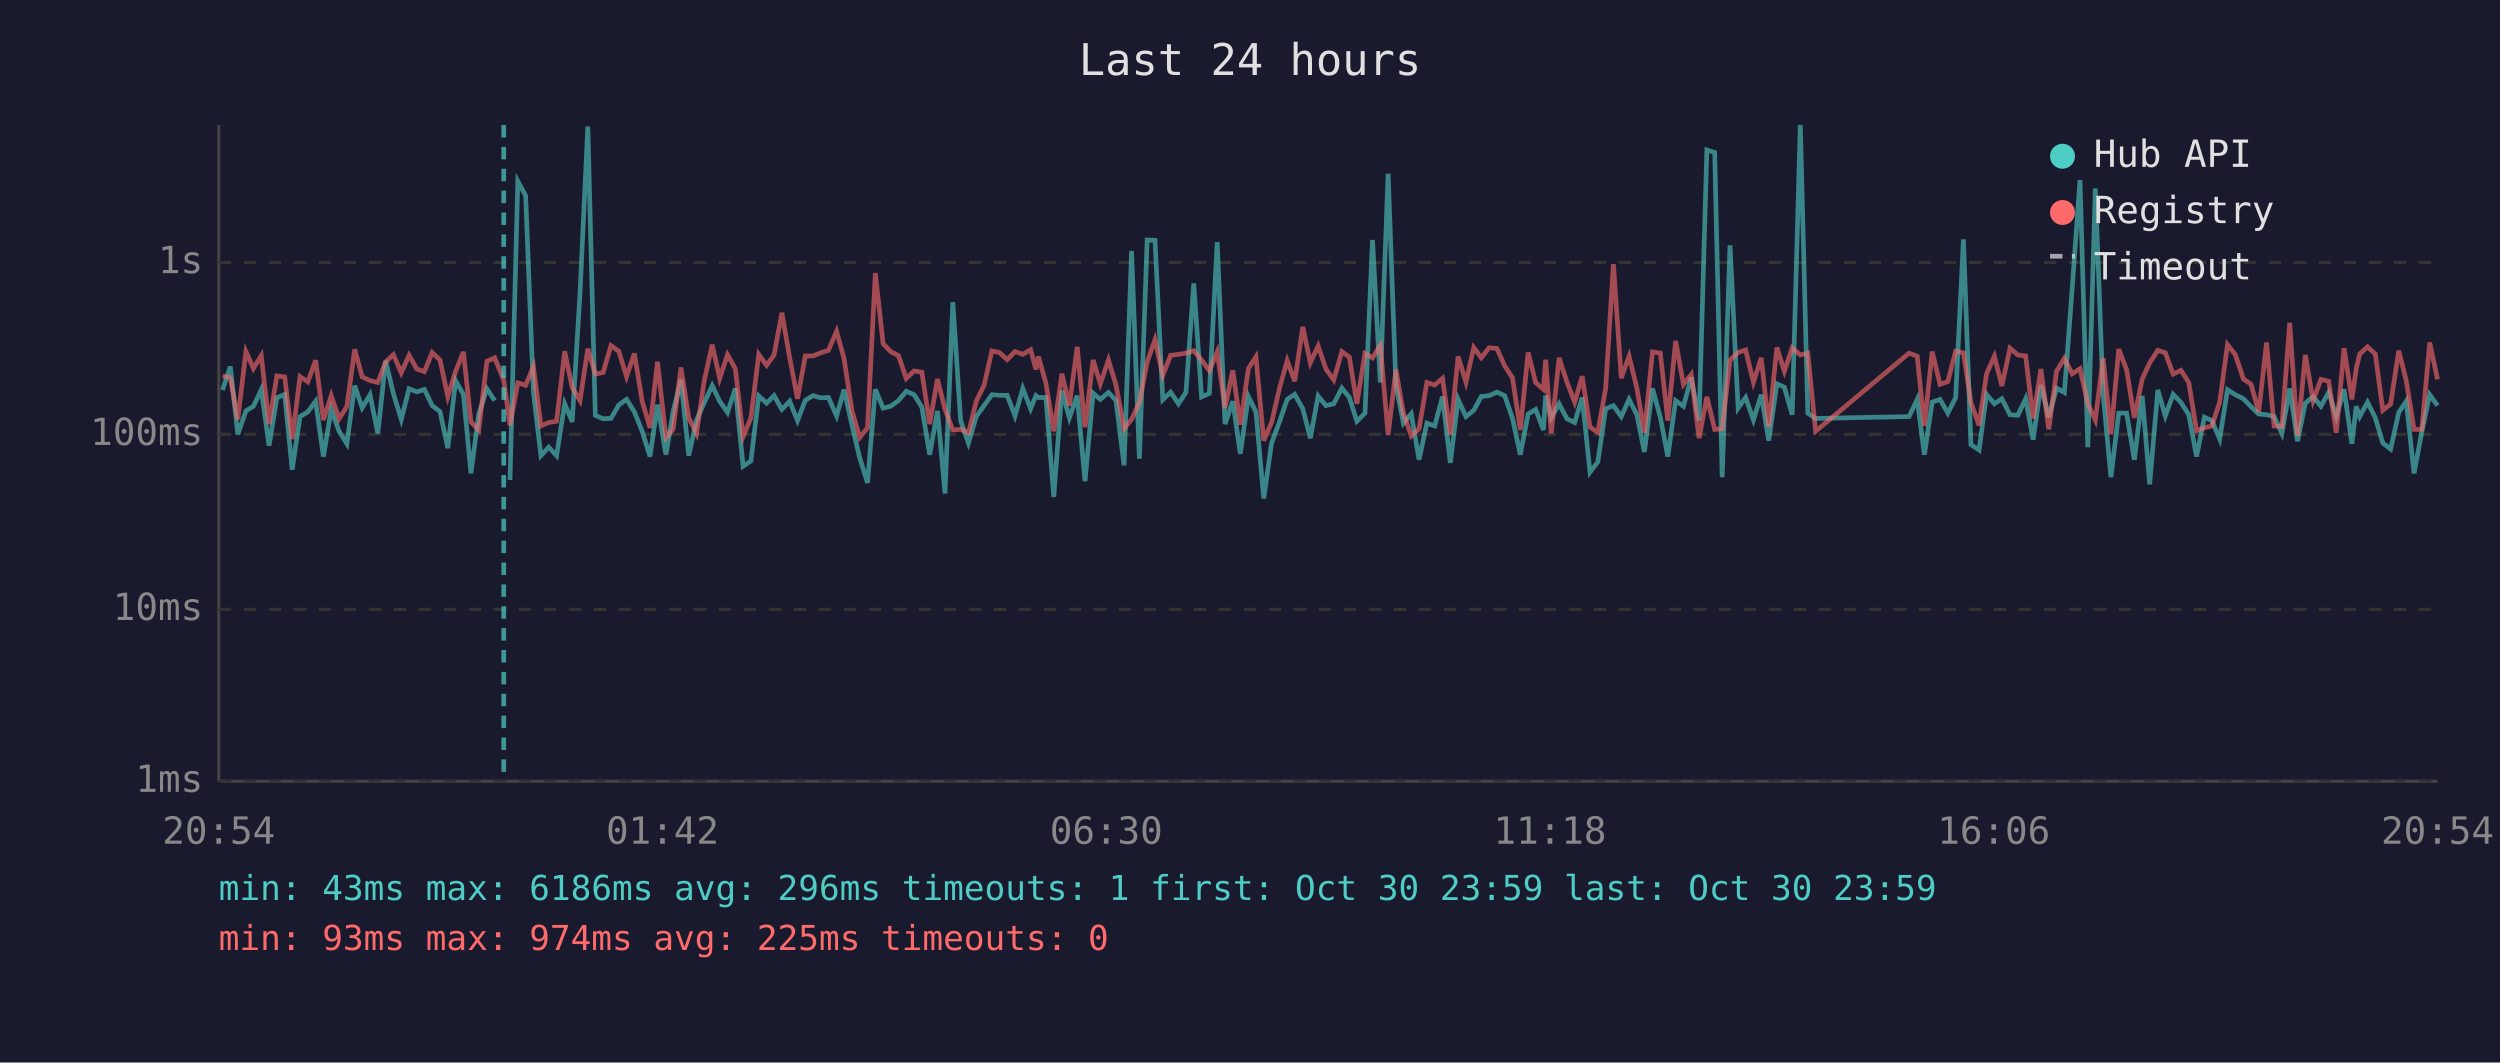
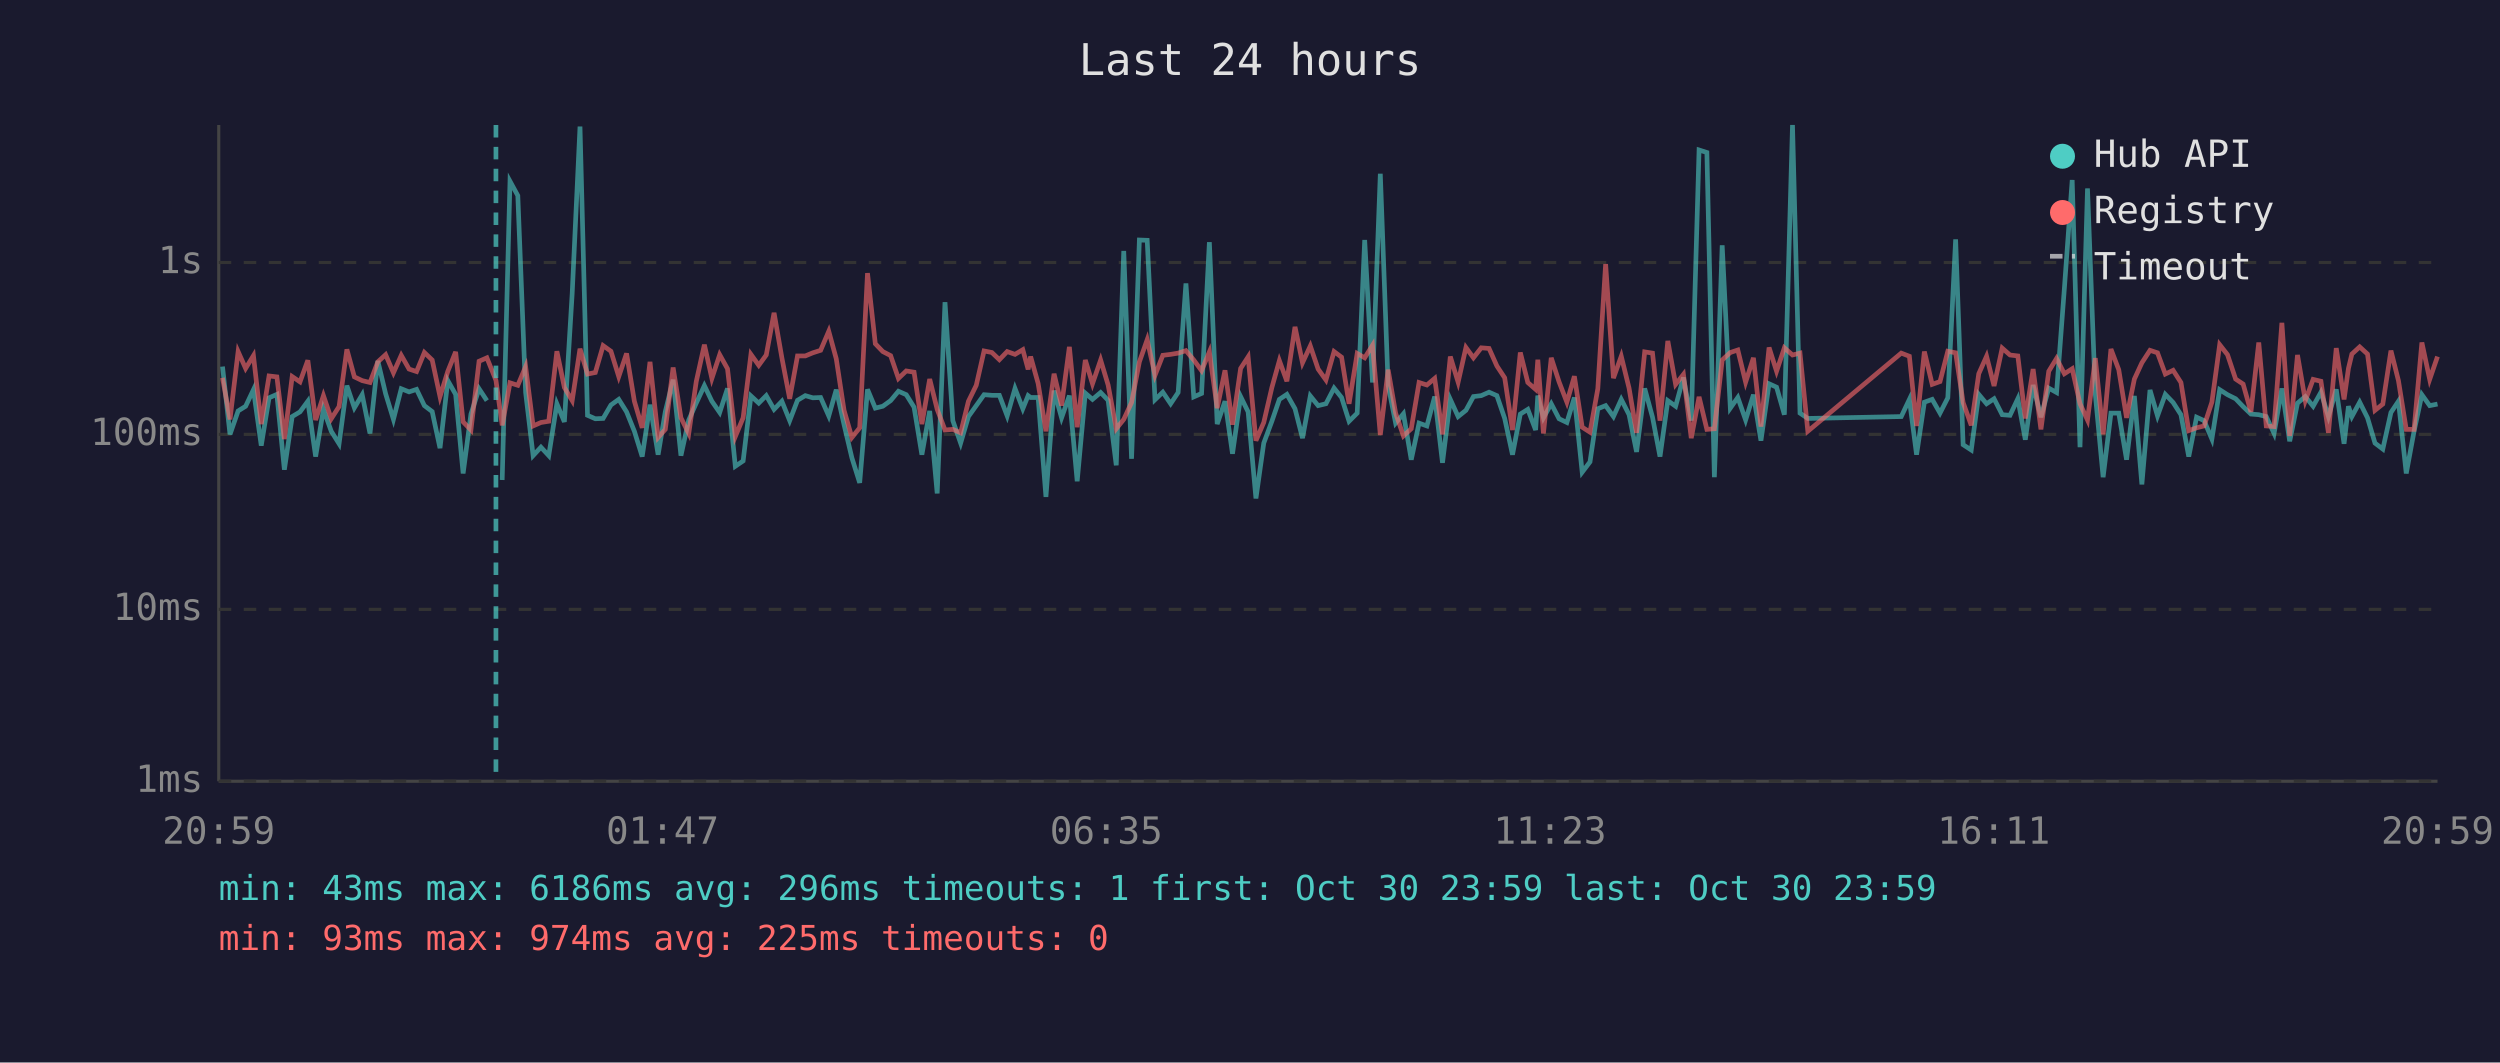
<svg xmlns="http://www.w3.org/2000/svg" viewBox="0 0 800 340" font-family="monospace" font-size="12">
  <rect width="800" height="340" fill="#1a1a2e" />
  <text x="400" y="24" fill="#e0e0e0" font-size="14" text-anchor="middle">Last 24 hours</text>
  <line x1="70" y1="40" x2="70" y2="250" stroke="#444" stroke-width="1" />
  <line x1="70" y1="250" x2="780" y2="250" stroke="#444" stroke-width="1" />
  <line x1="70" y1="250" x2="780" y2="250" stroke="#333" stroke-width="1" stroke-dasharray="4" />
  <text x="65" y="250" fill="#888" text-anchor="end" dominant-baseline="middle">1ms</text>
  <line x1="70" y1="195" x2="780" y2="195" stroke="#333" stroke-width="1" stroke-dasharray="4" />
  <text x="65" y="195" fill="#888" text-anchor="end" dominant-baseline="middle">10ms</text>
  <line x1="70" y1="139" x2="780" y2="139" stroke="#333" stroke-width="1" stroke-dasharray="4" />
  <text x="65" y="139" fill="#888" text-anchor="end" dominant-baseline="middle">100ms</text>
  <line x1="70" y1="84" x2="780" y2="84" stroke="#333" stroke-width="1" stroke-dasharray="4" />
  <text x="65" y="84" fill="#888" text-anchor="end" dominant-baseline="middle">1s</text>
-   <text x="70" y="270" fill="#888" text-anchor="middle">20:54</text>
-   <text x="212" y="270" fill="#888" text-anchor="middle">01:42</text>
-   <text x="354" y="270" fill="#888" text-anchor="middle">06:30</text>
-   <text x="496" y="270" fill="#888" text-anchor="middle">11:18</text>
-   <text x="638" y="270" fill="#888" text-anchor="middle">16:06</text>
-   <text x="780" y="270" fill="#888" text-anchor="middle">20:54</text>
-   <polyline points="71.2,124.8 73.7,117.3 76.1,139.0 78.7,131.5 81.1,130.0 83.6,124.7 86.1,142.6 88.6,127.3 91.1,126.2 93.5,150.3 96.0,133.3 98.5,131.8 101.0,128.4 103.5,146.1 106.0,131.0 108.5,138.0 111.0,142.0 113.5,123.4 115.9,130.5 118.4,126.3 120.9,138.7 123.4,115.5 125.9,126.0 128.4,134.2 130.9,124.4 133.4,125.4 135.8,124.6 138.3,129.8 140.8,131.7 143.3,143.4 145.8,121.8 148.3,126.2 150.7,151.5 153.2,132.5 155.8,124.4 158.3,128.2" fill="none" stroke="#4ecdc4" stroke-width="1.5" opacity="0.6" />
-   <polyline points="163.2,153.6 165.7,58.0 168.2,62.6 170.7,125.6 173.1,145.8 175.6,143.1 178.1,145.8 180.7,129.2 183.1,135.0 185.6,93.9 188.1,40.5 190.5,132.9 193.0,134.0 195.5,133.9 198.0,129.6 200.5,127.8 203.0,131.8 205.5,138.0 208.0,146.1 210.4,129.5 213.1,145.5 215.4,131.7 217.9,121.5 220.4,145.8 222.9,134.4 225.3,129.0 227.9,123.4 230.3,128.4 232.8,132.0 235.3,124.3 237.8,149.2 240.3,147.5 242.8,126.7 245.3,129.0 247.7,126.6 250.2,131.0 252.7,128.4 255.2,134.6 257.7,128.1 260.2,126.6 262.6,127.3 265.1,127.2 267.7,133.1 270.1,124.7 272.6,135.9 275.1,146.5 277.6,154.5 280.1,124.6 282.6,130.6 285.0,130.0 287.5,128.2 290.0,125.2 292.5,126.3 295.0,130.3 297.5,145.5 300.0,131.5 302.4,157.9 304.9,96.7 307.4,134.6 309.9,141.8 312.4,133.3 314.9,129.8 317.4,126.3 319.8,126.5 322.3,126.5 324.8,133.1 327.3,124.3 329.8,130.8 331.5,126.6 332.3,127.2 334.7,127.2 337.2,159.0 339.8,125.0 342.2,133.7 344.7,126.6 347.2,154.0 349.8,125.8 352.1,127.8 354.7,125.6 357.1,128.1 359.7,148.9 362.1,80.3 364.6,146.8 367.1,76.8 369.6,76.9 372.1,127.9 374.6,125.5 377.1,129.2 379.5,125.6 382.0,90.7 384.5,127.0 387.0,125.9 389.5,77.5 392.0,135.7 394.5,128.4 396.9,145.2 399.5,126.9 401.9,131.8 404.4,159.5 406.9,141.8 409.5,134.8 411.9,127.8 414.3,126.2 416.9,130.8 419.3,140.2 421.8,126.7 424.3,129.8 426.8,129.2 429.4,124.2 431.8,127.2 434.2,134.8 436.8,132.2 439.2,76.8 441.7,122.4 444.2,55.6 446.7,123.3 449.1,135.4 451.6,132.4 454.1,147.1 456.6,135.4 459.1,136.3 461.6,126.9 464.1,148.1 466.6,127.8 469.1,133.3 471.6,131.3 474.0,126.9 476.5,126.6 479.0,125.5 481.5,126.6 484.0,133.9 486.5,145.5 489.0,132.5 491.4,131.0 493.9,137.6 494.6,126.6 496.4,133.7 498.9,129.2 501.4,134.0 503.9,135.2 506.3,127.2 508.8,151.1 511.3,147.8 513.8,130.8 516.3,129.8 518.8,133.3 521.3,127.8 523.8,132.7 526.2,144.6 528.8,124.3 531.3,133.5 533.7,146.1 536.2,128.2 538.7,130.0 541.2,120.8 543.7,134.6 546.2,48.0 548.7,48.8 551.1,152.7 553.6,78.5 556.2,130.6 558.6,127.2 561.1,134.4 563.6,126.3 566.0,141.0 568.6,122.8 571.0,123.9 573.5,132.7 576.1,40.0 578.5,132.2 581.0,133.9 610.9,133.3 613.5,127.8 615.8,145.5 618.3,128.7 620.8,127.8 623.3,132.2 625.8,127.3 628.3,76.6 630.7,142.3 633.3,144.0 635.7,126.2 638.2,129.2 640.6,127.6 643.2,132.7 645.7,132.9 648.2,127.6 650.6,140.7 653.1,123.2 655.6,133.5 658.1,124.2 660.6,125.6 663.1,92.3 665.6,57.6 668.1,143.1 670.5,60.3 673.0,126.2 675.5,152.7 678.0,132.2 680.5,132.2 683.0,147.1 685.5,126.7 687.9,155.0 690.5,124.8 692.9,133.1 695.4,126.2 697.9,128.8 700.4,132.7 702.9,146.1 705.4,133.5 707.8,134.6 710.3,140.5 712.8,124.7 715.3,126.3 717.9,127.6 720.3,130.1 722.8,132.5 725.3,132.7 727.7,133.3 730.2,138.7 732.7,124.3 735.2,141.2 737.7,129.0 740.2,126.9 742.7,130.0 745.2,125.5 747.6,133.3 750.1,124.6 752.6,142.0 754.0,130.0 755.1,133.3 757.6,128.7 760.1,133.7 762.5,141.8 765.0,143.7 767.6,132.0 770.0,128.4 772.5,151.5 775.0,138.0 777.5,126.3 780.0,129.8" fill="none" stroke="#4ecdc4" stroke-width="1.5" opacity="0.6" />
-   <polyline points="71.2,120.3 73.7,120.9 76.1,134.2 78.7,112.5 81.1,117.9 83.6,113.8 86.1,135.7 88.6,120.3 91.1,120.6 93.5,140.5 96.0,120.5 98.5,122.2 101.0,115.3 103.5,134.4 106.0,126.6 108.5,134.0 111.0,130.1 113.5,111.8 115.9,120.6 118.4,121.8 120.9,122.4 123.4,115.8 125.9,113.5 128.4,119.3 130.9,113.7 133.4,118.1 135.8,118.9 138.3,112.8 140.8,115.2 143.3,126.9 145.8,118.8 148.3,112.6 150.7,135.0 153.2,137.6 155.8,115.6 158.3,114.5 161.2,121.7 163.2,136.1 165.7,122.5 168.2,123.3 170.7,117.3 173.1,136.3 175.6,135.2 178.1,134.8 180.7,112.4 183.1,124.0 185.6,128.2 188.1,111.6 190.5,119.7 193.0,119.2 195.5,110.6 198.0,112.4 200.5,120.5 203.0,113.1 205.5,128.4 208.0,136.9 210.4,115.8 213.1,140.0 215.4,137.4 217.9,117.6 220.4,133.7 222.9,138.7 225.3,122.1 227.9,110.3 230.3,121.1 232.8,113.5 235.3,118.0 237.8,139.7 240.3,133.7 242.8,113.4 245.3,116.9 247.7,113.6 250.2,100.1 252.7,114.5 255.2,127.6 257.7,113.9 260.2,113.9 262.6,112.9 265.1,112.1 267.7,106.0 270.1,114.8 272.6,131.3 275.1,140.0 277.6,136.9 280.1,87.4 282.6,110.0 285.0,112.5 287.5,113.8 290.0,121.1 292.5,118.7 295.0,119.1 297.5,135.7 300.0,121.3 302.4,131.0 304.9,137.6 307.4,137.4 309.9,138.5 312.4,128.4 314.9,123.3 317.4,112.3 319.8,112.8 322.3,115.1 324.8,112.5 327.3,113.4 329.8,111.9 331.5,118.2 332.3,114.1 334.7,122.7 337.2,138.0 339.8,119.6 342.2,129.8 344.7,111.0 347.2,136.7 349.8,115.2 352.1,122.8 354.7,115.2 357.1,123.2 359.7,137.2 362.1,134.2 364.6,128.8 367.1,115.8 369.6,108.7 372.1,120.1 374.6,113.7 377.1,113.4 379.5,113.0 382.0,112.2 384.5,115.2 387.0,118.6 389.5,112.6 392.0,130.6 394.5,118.5 396.9,135.9 399.5,117.9 401.9,114.2 404.4,141.0 406.9,135.2 409.5,124.0 411.9,115.4 414.3,122.0 416.9,104.6 419.3,116.1 421.8,110.7 424.3,118.1 426.8,121.6 429.4,112.5 431.8,114.3 434.2,129.2 436.8,113.1 439.2,114.5 441.7,110.5 444.2,139.2 446.7,118.3 449.1,132.2 451.6,139.5 454.1,137.2 456.6,122.4 459.1,123.2 461.6,121.1 464.1,139.0 466.6,114.1 469.1,122.3 471.6,111.2 474.0,114.5 476.5,111.3 479.0,111.5 481.5,117.1 484.0,120.9 486.5,137.6 489.0,112.8 491.4,122.4 493.9,124.6 494.6,115.1 496.4,138.7 498.9,114.5 501.4,122.2 503.9,128.7 506.3,120.4 508.8,136.7 511.3,138.3 513.8,124.4 516.3,84.5 518.8,121.0 521.3,114.0 523.8,124.2 526.2,138.5 528.8,112.6 531.3,113.0 533.7,134.6 536.2,109.1 538.7,123.0 541.2,119.8 543.7,140.2 546.2,127.0 548.7,137.4 551.1,137.2 553.6,115.2 556.2,112.8 558.6,112.0 561.1,122.3 563.6,114.5 566.0,136.5 568.6,111.2 571.0,118.8 573.5,111.3 576.1,113.6 578.5,113.0 581.0,138.0 610.9,113.0 613.5,114.0 615.8,136.3 618.3,112.5 620.8,123.0 623.3,122.1 625.8,112.4 628.3,112.9 630.7,128.8 633.3,136.1 635.7,119.6 638.2,114.0 640.6,123.5 643.2,111.4 645.7,113.6 648.2,113.9 650.6,133.9 653.1,118.1 655.6,137.4 658.1,118.8 660.6,114.7 663.1,119.6 665.6,118.0 668.1,129.2 670.5,134.4 673.0,114.6 675.5,139.0 678.0,111.7 680.5,118.3 683.0,133.7 685.5,121.3 687.9,116.1 690.5,112.1 692.9,112.9 695.4,119.7 697.9,118.5 700.4,122.4 702.9,137.8 705.4,136.9 707.8,136.3 710.3,128.7 712.8,110.3 715.3,113.5 717.9,121.3 720.3,122.9 722.8,131.8 725.3,109.6 727.7,136.3 730.2,136.5 732.7,103.3 735.2,139.5 737.7,113.6 740.2,128.2 742.7,121.4 745.2,122.0 747.6,138.5 750.1,111.4 752.6,127.8 754.0,117.9 755.1,113.3 757.6,111.0 760.1,113.3 762.5,131.3 765.0,129.3 767.6,112.2 770.0,121.8 772.5,137.4 775.0,137.4 777.5,109.6 780.0,121.4" fill="none" stroke="#ff6b6b" stroke-width="1.5" opacity="0.6" />
-   <line x1="161.2" y1="40" x2="161.2" y2="250" stroke="#4ecdc4" stroke-width="1.5" stroke-dasharray="4,3" opacity="0.7" />
+   <text x="70" y="270" fill="#888" text-anchor="middle">20:59</text>
+   <text x="212" y="270" fill="#888" text-anchor="middle">01:47</text>
+   <text x="354" y="270" fill="#888" text-anchor="middle">06:35</text>
+   <text x="496" y="270" fill="#888" text-anchor="middle">11:23</text>
+   <text x="638" y="270" fill="#888" text-anchor="middle">16:11</text>
+   <text x="780" y="270" fill="#888" text-anchor="middle">20:59</text>
+   <polyline points="71.2,117.3 73.6,139.0 76.2,131.5 78.6,130.0 81.1,124.7 83.6,142.6 86.1,127.3 88.6,126.2 91.0,150.3 93.5,133.3 96.0,131.8 98.5,128.4 101.0,146.1 103.5,131.0 106.0,138.0 108.5,142.0 111.0,123.4 113.4,130.5 115.9,126.3 118.4,138.7 120.9,115.5 123.4,126.0 125.9,134.2 128.4,124.4 130.9,125.4 133.3,124.6 135.8,129.8 138.3,131.7 140.8,143.4 143.3,121.8 145.8,126.2 148.2,151.5 150.7,132.5 153.3,124.4 155.8,128.2" fill="none" stroke="#4ecdc4" stroke-width="1.5" opacity="0.6" />
+   <polyline points="160.7,153.6 163.2,58.0 165.7,62.6 168.2,125.6 170.6,145.8 173.1,143.1 175.6,145.8 178.2,129.2 180.6,135.0 183.1,93.9 185.6,40.5 188.0,132.9 190.5,134.0 193.0,133.9 195.5,129.6 198.0,127.8 200.5,131.8 203.0,138.0 205.5,146.1 208.0,129.5 210.6,145.5 212.9,131.7 215.4,121.5 217.9,145.8 220.4,134.4 222.8,129.0 225.4,123.4 227.8,128.4 230.3,132.0 232.8,124.3 235.3,149.2 237.8,147.5 240.3,126.7 242.8,129.0 245.2,126.6 247.7,131.0 250.2,128.4 252.7,134.6 255.2,128.1 257.7,126.6 260.1,127.3 262.6,127.2 265.2,133.1 267.6,124.7 270.1,135.9 272.6,146.5 275.1,154.5 277.6,124.6 280.1,130.6 282.5,130.0 285.0,128.2 287.5,125.2 290.0,126.3 292.5,130.3 295.0,145.5 297.5,131.5 299.9,157.9 302.4,96.7 304.9,134.6 307.4,141.8 309.9,133.3 312.4,129.8 314.9,126.3 317.4,126.5 319.8,126.5 322.3,133.1 324.8,124.3 327.3,130.8 329.0,126.6 329.8,127.2 332.2,127.2 334.7,159.0 337.3,125.0 339.7,133.7 342.2,126.6 344.7,154.0 347.3,125.8 349.6,127.8 352.2,125.6 354.6,128.1 357.2,148.9 359.6,80.3 362.1,146.8 364.6,76.8 367.1,76.9 369.6,127.9 372.1,125.5 374.6,129.2 377.0,125.6 379.5,90.7 382.0,127.0 384.5,125.9 387.0,77.5 389.5,135.7 392.0,128.4 394.4,145.2 397.0,126.9 399.4,131.8 401.9,159.5 404.4,141.8 407.0,134.8 409.4,127.8 411.8,126.2 414.4,130.8 416.8,140.2 419.3,126.7 421.8,129.8 424.3,129.2 426.9,124.2 429.3,127.2 431.7,134.8 434.3,132.2 436.7,76.8 439.2,122.4 441.7,55.6 444.2,123.3 446.6,135.4 449.1,132.4 451.6,147.1 454.1,135.4 456.6,136.3 459.1,126.9 461.6,148.1 464.1,127.8 466.6,133.3 469.1,131.3 471.5,126.9 474.0,126.6 476.5,125.5 479.0,126.6 481.5,133.9 484.0,145.5 486.5,132.5 488.9,131.0 491.4,137.6 492.1,126.6 493.9,133.7 496.4,129.2 498.9,134.0 501.4,135.2 503.8,127.2 506.3,151.1 508.8,147.8 511.3,130.8 513.8,129.8 516.3,133.3 518.8,127.8 521.3,132.7 523.7,144.6 526.3,124.3 528.8,133.5 531.2,146.1 533.7,128.2 536.2,130.0 538.7,120.8 541.2,134.6 543.7,48.0 546.2,48.8 548.6,152.7 551.1,78.5 553.7,130.6 556.1,127.2 558.6,134.4 561.1,126.3 563.5,141.0 566.1,122.8 568.5,123.9 571.0,132.7 573.6,40.0 576.0,132.2 578.5,133.9 608.4,133.3 611.0,127.8 613.3,145.5 615.8,128.7 618.3,127.8 620.8,132.2 623.3,127.3 625.8,76.6 628.2,142.3 630.8,144.0 633.2,126.2 635.7,129.2 638.1,127.6 640.7,132.7 643.2,132.9 645.7,127.6 648.1,140.7 650.6,123.2 653.1,133.5 655.6,124.2 658.1,125.6 660.6,92.3 663.1,57.6 665.6,143.1 668.0,60.3 670.5,126.2 673.0,152.7 675.5,132.2 678.0,132.2 680.5,147.1 683.0,126.7 685.4,155.0 688.0,124.8 690.4,133.1 692.9,126.2 695.4,128.8 697.9,132.7 700.4,146.1 702.9,133.5 705.3,134.6 707.8,140.5 710.3,124.7 712.8,126.3 715.4,127.6 717.8,130.1 720.3,132.5 722.8,132.7 725.2,133.3 727.7,138.7 730.2,124.3 732.7,141.2 735.2,129.0 737.7,126.9 740.2,130.0 742.7,125.5 745.1,133.3 747.6,124.6 750.1,142.0 751.5,130.0 752.6,133.3 755.1,128.7 757.6,133.7 760.0,141.8 762.5,143.7 765.1,132.0 767.5,128.4 770.0,151.5 772.5,138.0 775.0,126.3 777.5,129.8 780.0,129.3" fill="none" stroke="#4ecdc4" stroke-width="1.5" opacity="0.6" />
+   <polyline points="71.2,120.9 73.6,134.2 76.2,112.5 78.6,117.9 81.1,113.8 83.6,135.7 86.1,120.3 88.6,120.6 91.0,140.5 93.5,120.5 96.0,122.2 98.5,115.3 101.0,134.4 103.5,126.6 106.0,134.0 108.5,130.1 111.0,111.8 113.4,120.6 115.9,121.8 118.4,122.4 120.9,115.8 123.4,113.5 125.9,119.3 128.4,113.7 130.9,118.1 133.3,118.9 135.8,112.8 138.3,115.2 140.8,126.9 143.3,118.8 145.8,112.6 148.2,135.0 150.7,137.6 153.3,115.6 155.8,114.5 158.7,121.7 160.7,136.1 163.2,122.5 165.7,123.3 168.2,117.3 170.6,136.3 173.1,135.2 175.6,134.8 178.2,112.4 180.6,124.0 183.1,128.2 185.6,111.6 188.0,119.7 190.5,119.2 193.0,110.6 195.5,112.4 198.0,120.5 200.5,113.1 203.0,128.4 205.5,136.9 208.0,115.8 210.6,140.0 212.9,137.4 215.4,117.6 217.9,133.7 220.4,138.7 222.8,122.1 225.4,110.3 227.8,121.1 230.3,113.5 232.8,118.0 235.3,139.7 237.8,133.7 240.3,113.4 242.8,116.9 245.2,113.6 247.7,100.1 250.2,114.5 252.7,127.6 255.2,113.9 257.7,113.9 260.1,112.9 262.6,112.1 265.2,106.0 267.6,114.8 270.1,131.3 272.6,140.0 275.1,136.9 277.6,87.4 280.1,110.0 282.5,112.5 285.0,113.8 287.5,121.1 290.0,118.7 292.5,119.1 295.0,135.7 297.5,121.3 299.9,131.0 302.4,137.6 304.9,137.4 307.4,138.5 309.9,128.4 312.4,123.3 314.9,112.3 317.4,112.8 319.8,115.1 322.3,112.5 324.8,113.4 327.3,111.9 329.0,118.2 329.8,114.1 332.2,122.7 334.7,138.0 337.3,119.6 339.7,129.8 342.2,111.0 344.7,136.7 347.3,115.2 349.6,122.8 352.2,115.2 354.6,123.2 357.2,137.2 359.6,134.2 362.1,128.8 364.6,115.8 367.1,108.7 369.6,120.1 372.1,113.7 374.6,113.4 377.0,113.0 379.5,112.2 382.0,115.2 384.5,118.6 387.0,112.6 389.5,130.6 392.0,118.5 394.4,135.9 397.0,117.9 399.4,114.2 401.9,141.0 404.4,135.2 407.0,124.0 409.4,115.4 411.8,122.0 414.4,104.6 416.8,116.1 419.3,110.7 421.8,118.1 424.3,121.6 426.9,112.5 429.3,114.3 431.7,129.2 434.3,113.1 436.7,114.5 439.2,110.5 441.7,139.2 444.2,118.3 446.6,132.2 449.1,139.5 451.6,137.2 454.1,122.4 456.6,123.2 459.1,121.1 461.6,139.0 464.1,114.1 466.6,122.3 469.1,111.2 471.5,114.5 474.0,111.3 476.5,111.5 479.0,117.1 481.5,120.9 484.0,137.6 486.5,112.8 488.9,122.4 491.4,124.6 492.1,115.1 493.9,138.7 496.4,114.5 498.9,122.2 501.4,128.7 503.8,120.4 506.3,136.7 508.8,138.3 511.3,124.4 513.8,84.5 516.3,121.0 518.8,114.0 521.3,124.2 523.7,138.5 526.3,112.6 528.8,113.0 531.2,134.6 533.7,109.1 536.2,123.0 538.7,119.8 541.2,140.2 543.7,127.0 546.2,137.4 548.6,137.2 551.1,115.2 553.7,112.8 556.1,112.0 558.6,122.3 561.1,114.5 563.5,136.5 566.1,111.2 568.5,118.8 571.0,111.3 573.6,113.6 576.0,113.0 578.5,138.0 608.4,113.0 611.0,114.0 613.3,136.3 615.8,112.5 618.3,123.0 620.8,122.1 623.3,112.4 625.8,112.9 628.2,128.8 630.8,136.1 633.2,119.6 635.7,114.0 638.1,123.5 640.7,111.4 643.2,113.6 645.7,113.9 648.1,133.9 650.6,118.1 653.1,137.4 655.6,118.8 658.1,114.7 660.6,119.6 663.1,118.0 665.6,129.2 668.0,134.4 670.5,114.6 673.0,139.0 675.5,111.7 678.0,118.3 680.5,133.7 683.0,121.3 685.4,116.1 688.0,112.1 690.4,112.9 692.9,119.7 695.4,118.5 697.9,122.4 700.4,137.8 702.9,136.9 705.3,136.3 707.8,128.7 710.3,110.3 712.8,113.5 715.4,121.3 717.8,122.9 720.3,131.8 722.8,109.6 725.2,136.3 727.7,136.5 730.2,103.3 732.7,139.5 735.2,113.6 737.7,128.2 740.2,121.4 742.7,122.0 745.1,138.5 747.6,111.4 750.1,127.8 751.5,117.9 752.6,113.3 755.1,111.0 757.6,113.3 760.0,131.3 762.5,129.3 765.1,112.2 767.5,121.8 770.0,137.4 772.5,137.4 775.0,109.6 777.5,121.4 780.0,114.1" fill="none" stroke="#ff6b6b" stroke-width="1.5" opacity="0.6" />
+   <line x1="158.7" y1="40" x2="158.7" y2="250" stroke="#4ecdc4" stroke-width="1.5" stroke-dasharray="4,3" opacity="0.7" />
  <circle cx="660" cy="50" r="4" fill="#4ecdc4" />
  <text x="670" y="50" fill="#e0e0e0" dominant-baseline="middle">Hub API</text>
  <circle cx="660" cy="68" r="4" fill="#ff6b6b" />
  <text x="670" y="68" fill="#e0e0e0" dominant-baseline="middle">Registry</text>
  <line x1="656" y1="82" x2="664" y2="82" stroke="#e0e0e0" stroke-width="1.5" stroke-dasharray="4,3" opacity="0.7" />
  <text x="670" y="86" fill="#e0e0e0" dominant-baseline="middle">Timeout</text>
  <text x="70" y="288" fill="#4ecdc4" font-size="11">min: 43ms  max: 6186ms  avg: 296ms  timeouts: 1  first: Oct 30 23:59  last: Oct 30 23:59</text>
  <text x="70" y="304" fill="#ff6b6b" font-size="11">min: 93ms  max: 974ms  avg: 225ms  timeouts: 0</text>
</svg>
